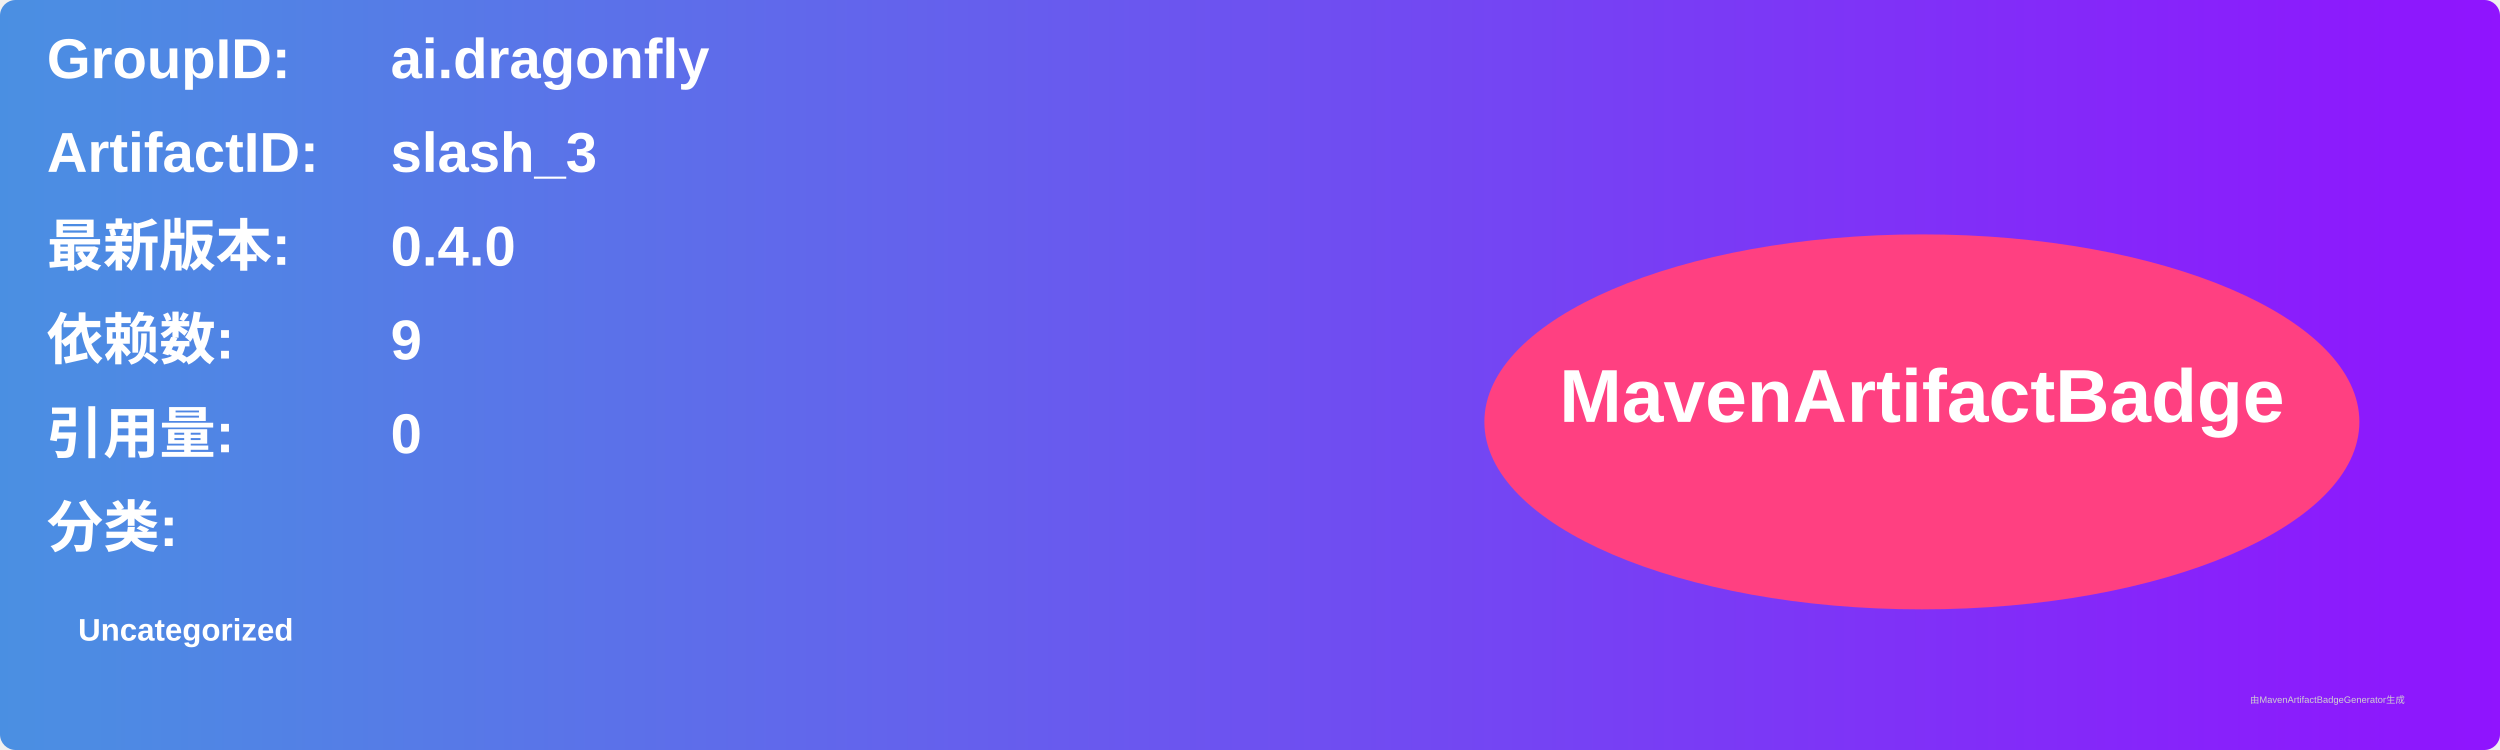
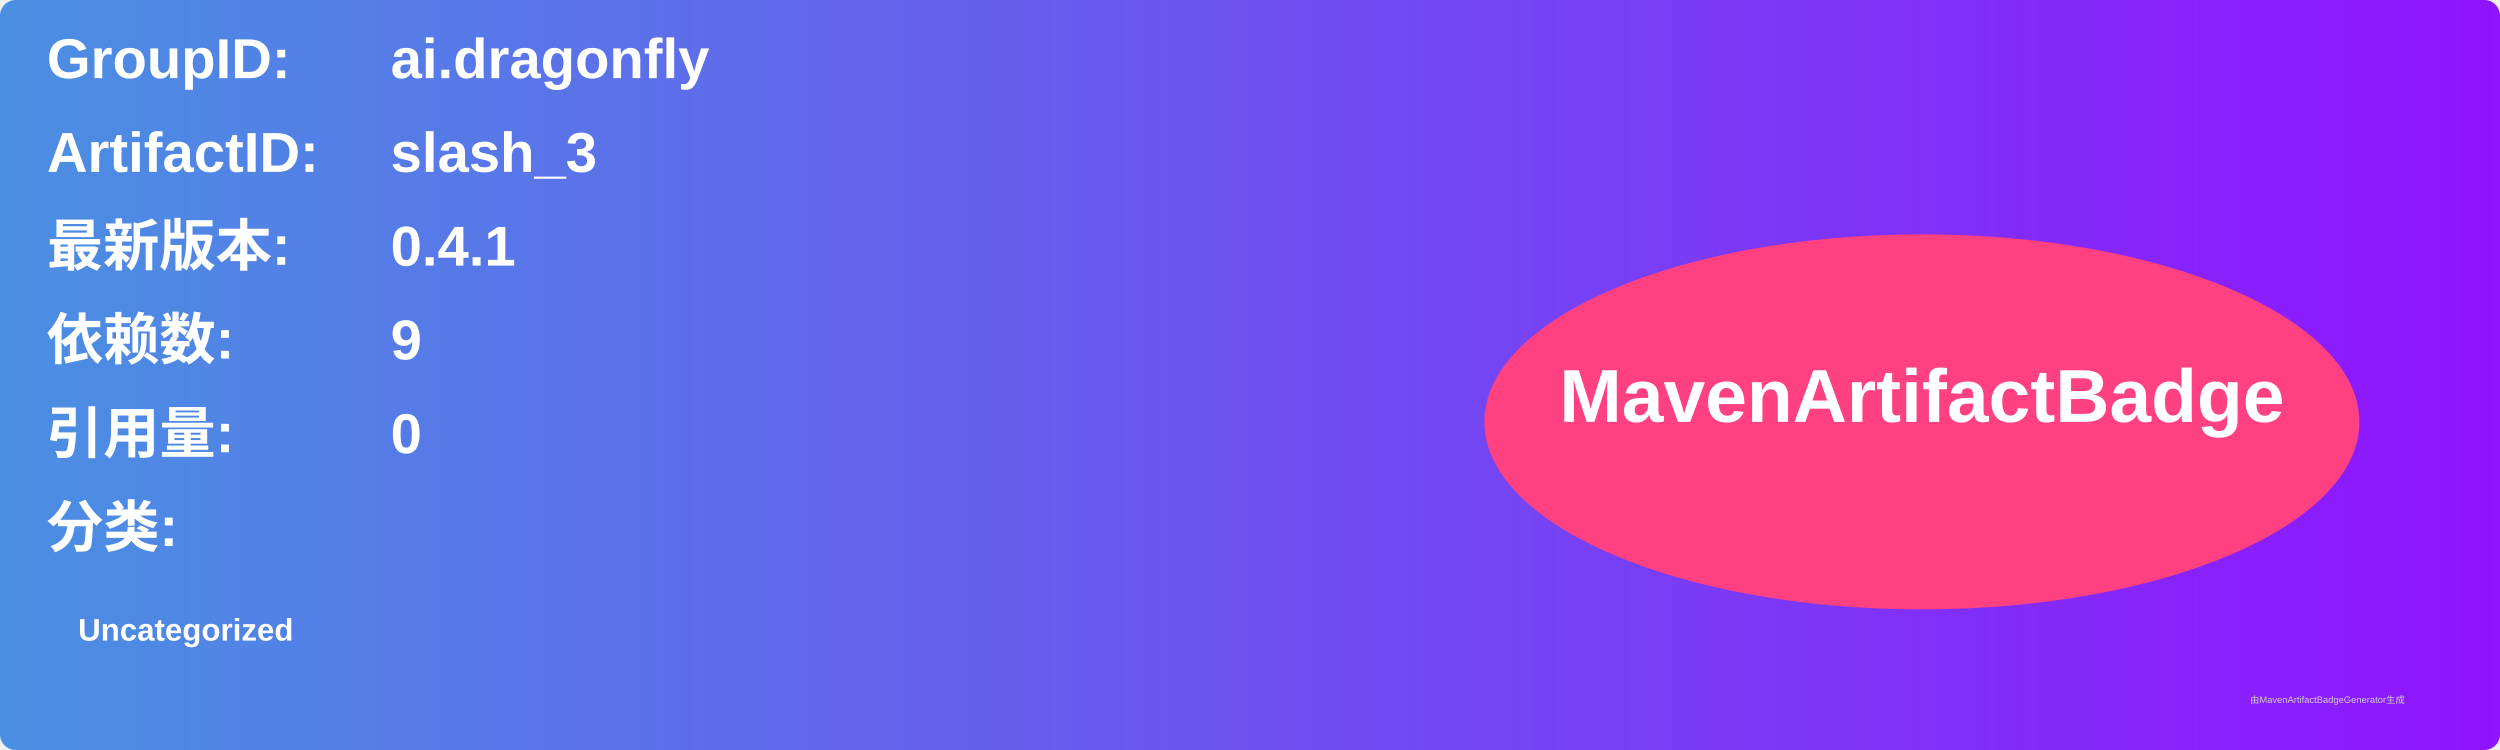
<svg xmlns="http://www.w3.org/2000/svg" width="800" height="240" viewBox="0 0 800 240">
  <linearGradient id="grad" x1="0%" y1="0%" x2="100%" y2="0%">
    <stop offset="0%" stop-color="#4a90e2" />
    <stop offset="100%" stop-color="#9013fe" />
  </linearGradient>
  <rect width="100%" height="100%" rx="5" ry="5" fill="url(#grad)" />
  <g transform="translate(15, 15)">
    <text x="0" y="10" font-family="Arial" font-size="18" fill="white" font-weight="bold" width="260">GroupID:</text>
    <text x="110" y="10" font-family="Arial" font-size="18" fill="white" font-weight="bold" width="460">ai.dragonfly</text>
    <text x="0" y="40" font-family="Arial" font-size="18" fill="white" font-weight="bold" width="260">ArtifactID:</text>
    <text x="110" y="40" font-family="Arial" font-size="18" fill="white" font-weight="bold" width="460">slash_3</text>
    <text x="0" y="70" font-family="Arial" font-size="18" fill="white" font-weight="bold">最新版本:</text>
    <text x="110" y="70" font-family="Arial" font-size="18" fill="white" font-weight="bold">
-       <tspan font-weight="bold">0.4.0</tspan>
+       <tspan font-weight="bold">0.4.1</tspan>
    </text>
    <text x="0" y="100" font-family="Arial" font-size="18" fill="white" font-weight="bold">依赖数: </text>
    <text x="110" y="100" font-family="Arial" font-size="18" fill="white">
      <tspan font-weight="bold">9</tspan>
    </text>
    <text x="0" y="130" font-family="Arial" font-size="18" fill="white" font-weight="bold">引用量: </text>
    <text x="110" y="130" font-family="Arial" font-size="18" fill="white">
      <tspan font-weight="bold">0</tspan>
    </text>
    <text x="0" y="160" font-family="Arial" font-size="18" fill="white" font-weight="bold">分类:</text>
    <text x="10" y="190" font-family="Arial" font-size="10" fill="white">
      <tspan font-weight="bold">Uncategorized</tspan>
    </text>
    <ellipse cx="600" cy="120" rx="140" ry="60" fill="#ff4081" />
    <text x="600" y="120" text-anchor="middle" font-family="Arial" font-size="24" fill="white" font-weight="bold">MavenArtifactBadge</text>
  </g>
  <text x="720" y="225" font-family="Arial" font-size="3" fill="#d0d0d0">由MavenArtifactBadgeGenerator生成</text>
</svg>
